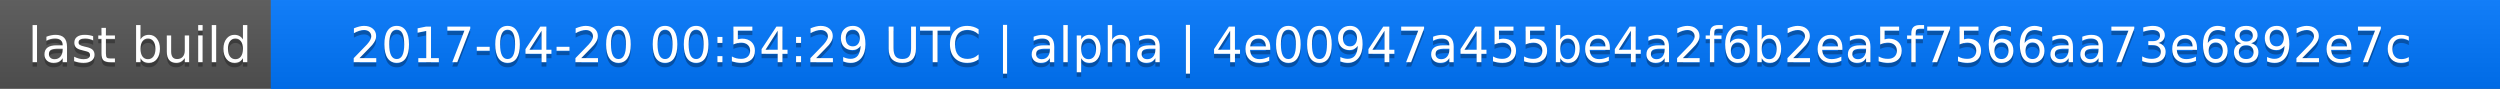
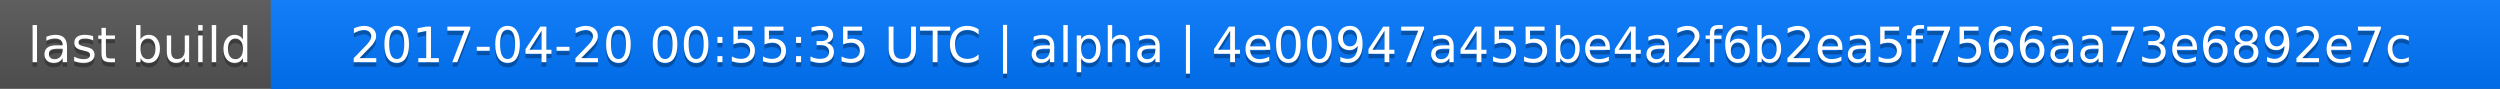
<svg xmlns="http://www.w3.org/2000/svg" width="563" height="20">
  <linearGradient id="a" x2="0" y2="100%">
    <stop offset="0" stop-color="#bbb" stop-opacity=".1" />
    <stop offset="1" stop-opacity=".1" />
  </linearGradient>
  <rect rx="0" width="563" height="20" fill="#555" />
  <rect rx="0" x="61" width="502" height="20" fill="#07f" />
  <path fill="#07f" d="M61 0h4v20h-4z" />
  <rect rx="0" width="563" height="20" fill="url(#a)" />
  <g fill="#fff" text-anchor="middle" font-family="DejaVu Sans,Verdana,Geneva,sans-serif" font-size="11">
    <text x="31.5" y="15" fill="#010101" fill-opacity=".3">last build</text>
    <text x="31.5" y="14">last build</text>
-     <text x="311" y="15" fill="#010101" fill-opacity=".3">2017-04-20 00:54:29 UTC | alpha | 4e00947a455be4a2f6b2ea5f7566aa73e6892e7c</text>
-     <text x="311" y="14">2017-04-20 00:54:29 UTC | alpha | 4e00947a455be4a2f6b2ea5f7566aa73e6892e7c</text>
+     <text x="311" y="15" fill="#010101" fill-opacity=".3">2017-04-20 00:55:35 UTC | alpha | 4e00947a455be4a2f6b2ea5f7566aa73e6892e7c</text>
+     <text x="311" y="14">2017-04-20 00:55:35 UTC | alpha | 4e00947a455be4a2f6b2ea5f7566aa73e6892e7c</text>
  </g>
</svg>
